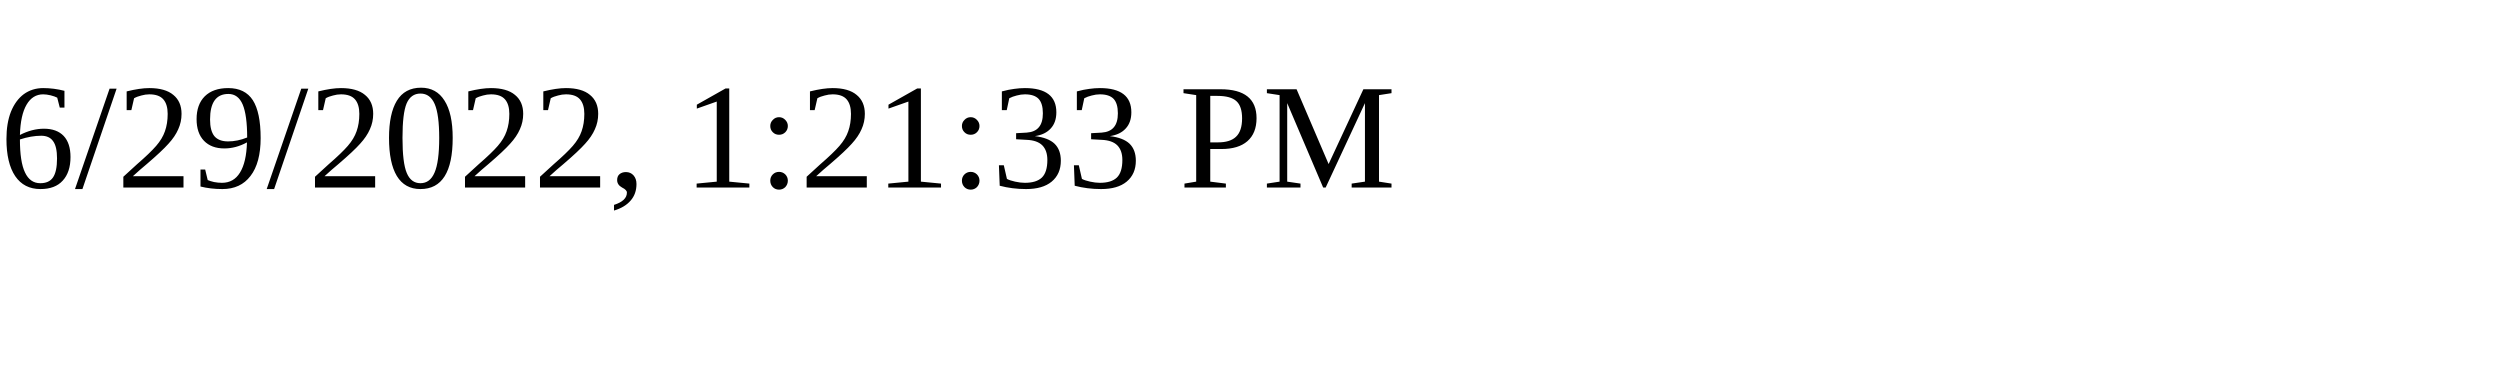
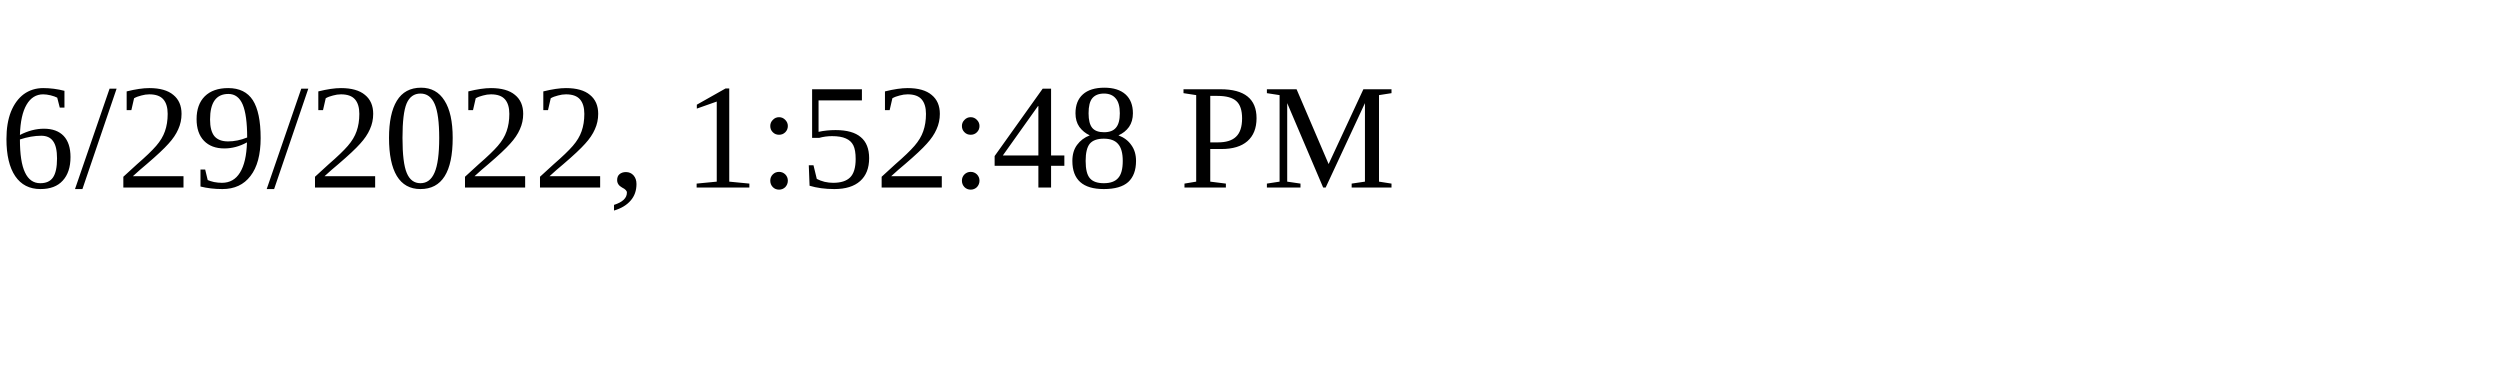
<svg xmlns="http://www.w3.org/2000/svg" height="30" width="200">
-   <text x="0" y="15">6/29/2022, 1:21:33 PM</text>
+   <text x="0" y="15">6/29/2022, 1:52:48 PM</text>
</svg>
